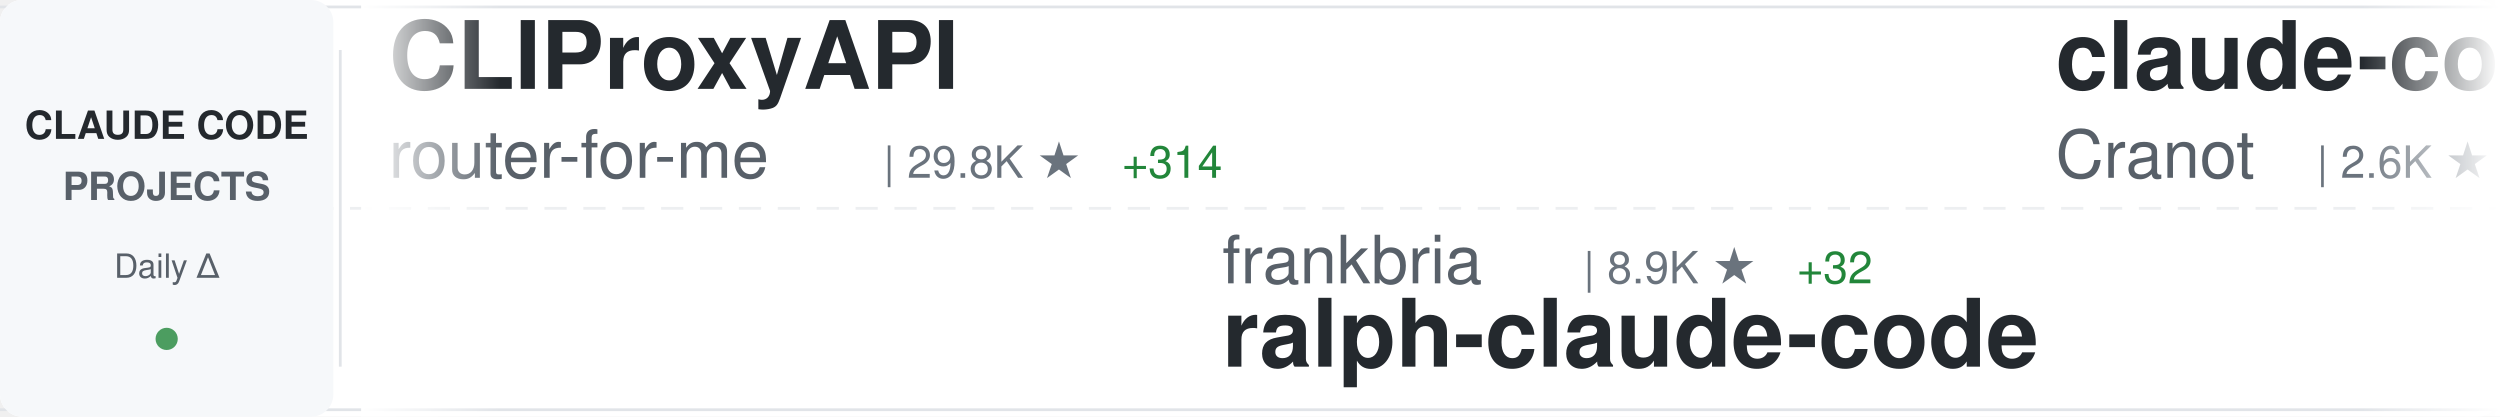
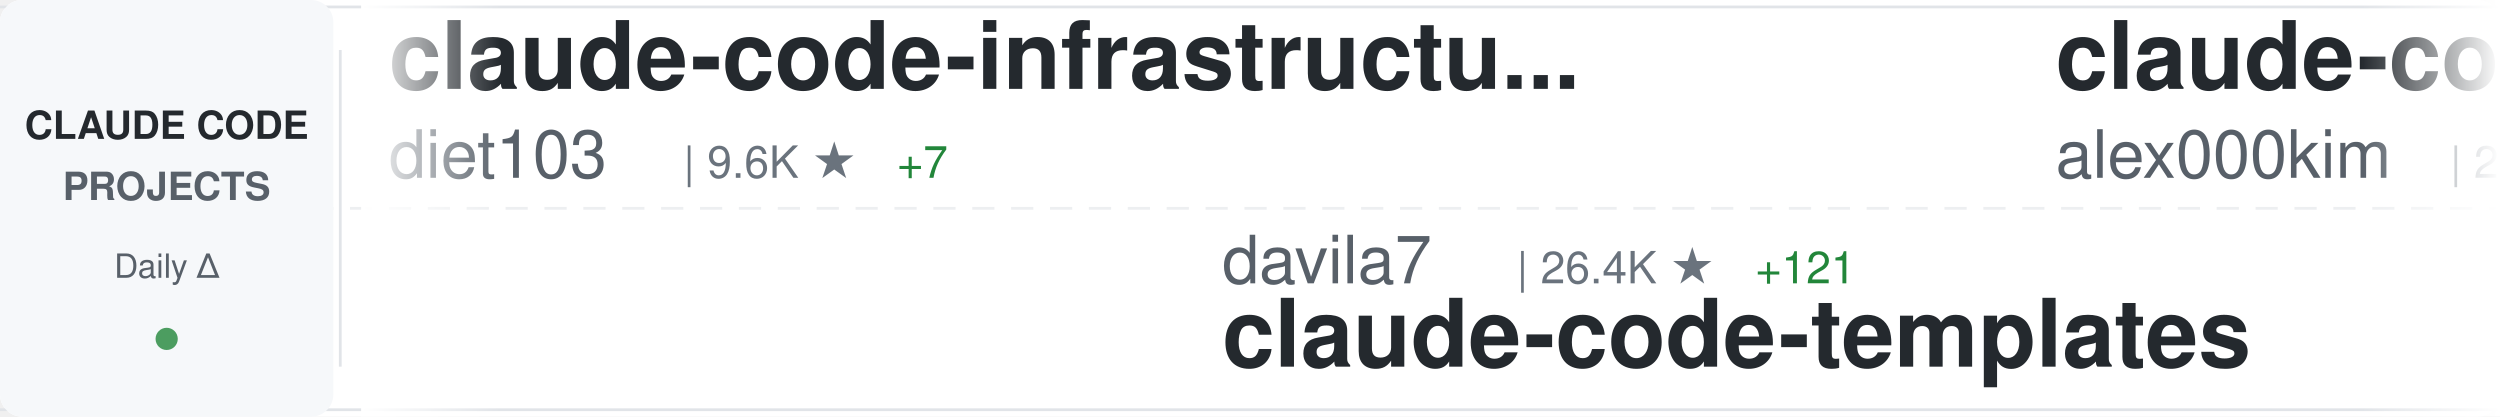
<svg xmlns="http://www.w3.org/2000/svg" width="900" height="150">
  <defs>
    <linearGradient id="awesomeLeftFade" x1="0%" y1="0%" x2="100%" y2="0%">
      <stop offset="0%" style="stop-color:#ffffff;stop-opacity:1" />
      <stop offset="100%" style="stop-color:#ffffff;stop-opacity:0" />
    </linearGradient>
    <linearGradient id="awesomeRightFade" x1="0%" y1="0%" x2="100%" y2="0%">
      <stop offset="0%" style="stop-color:#ffffff;stop-opacity:0" />
      <stop offset="100%" style="stop-color:#ffffff;stop-opacity:1" />
    </linearGradient>
  </defs>
  <rect width="900" height="150" fill="#ffffff" rx="8" />
  <rect x="0" y="2" width="900" height="1" fill="#e1e4e8" />
  <rect x="0" y="147" width="900" height="1" fill="#e1e4e8" />
  <line x1="0" y1="75" x2="900" y2="75" stroke="#e1e4e8" stroke-width="1" stroke-dasharray="8 6" opacity="0.6" />
  <rect x="0" y="0" width="120" height="150" fill="#f6f8fa" rx="8" />
  <text x="60" y="50" font-family="-apple-system, BlinkMacSystemFont, 'Segoe UI', Helvetica, Arial, sans-serif" font-size="14" font-weight="600" fill="#24292e" text-anchor="middle">CLAUDE CODE</text>
  <text x="60" y="72" font-family="-apple-system, BlinkMacSystemFont, 'Segoe UI', Helvetica, Arial, sans-serif" font-size="14" font-weight="600" fill="#586069" text-anchor="middle">PROJECTS</text>
  <text x="60" y="100" font-family="-apple-system, BlinkMacSystemFont, 'Segoe UI', Helvetica, Arial, sans-serif" font-size="12" font-weight="500" fill="#586069" text-anchor="middle">Daily Δ</text>
  <circle cx="60" cy="122" r="4" fill="#22863a" opacity="0.8" />
  <rect x="122" y="18" width="1" height="114" fill="#e1e4e8" />
  <clipPath id="awesomeTickerClip">
    <rect x="130" y="0" width="770" height="150" />
  </clipPath>
  <g clip-path="url(#awesomeTickerClip)">
    <g id="awesomeTickerItems">
      <animateTransform attributeName="transform" attributeType="XML" type="translate" from="0 0" to="-3000 0" dur="54s" repeatCount="indefinite" />
      <g transform="translate(0, 0)">
-         <text x="140" y="32" font-family="-apple-system, BlinkMacSystemFont, 'Segoe UI', Helvetica, Arial, sans-serif" font-size="34" font-weight="600" fill="#24292e">CLIProxyAPI</text>
-         <text x="140" y="64" font-family="-apple-system, BlinkMacSystemFont, 'Segoe UI', Helvetica, Arial, sans-serif" font-size="24" font-weight="400" fill="#586069">router-for-me</text>
-         <text x="318" y="64" font-family="-apple-system, BlinkMacSystemFont, 'Segoe UI', Helvetica, Arial, sans-serif" font-size="16" font-weight="500" fill="#6a737d">| 29.8K ★</text>
-         <text x="404" y="64" font-family="-apple-system, BlinkMacSystemFont, 'Segoe UI', Helvetica, Arial, sans-serif" font-size="16" font-weight="500" fill="#22863a"> +314</text>
+         <text x="140" y="32" font-family="-apple-system, BlinkMacSystemFont, 'Segoe UI', Helvetica, Arial, sans-serif" font-size="34" font-weight="600" fill="#24292e">claude-code-infrastructu...</text>
+         <text x="140" y="64" font-family="-apple-system, BlinkMacSystemFont, 'Segoe UI', Helvetica, Arial, sans-serif" font-size="24" font-weight="400" fill="#586069">diet103</text>
+         <text x="246" y="64" font-family="-apple-system, BlinkMacSystemFont, 'Segoe UI', Helvetica, Arial, sans-serif" font-size="16" font-weight="500" fill="#6a737d">| 9.6K ★</text>
+         <text x="323" y="64" font-family="-apple-system, BlinkMacSystemFont, 'Segoe UI', Helvetica, Arial, sans-serif" font-size="16" font-weight="500" fill="#22863a"> +7</text>
      </g>
      <g transform="translate(300, 0)">
-         <text x="140" y="102" font-family="-apple-system, BlinkMacSystemFont, 'Segoe UI', Helvetica, Arial, sans-serif" font-size="24" font-weight="400" fill="#586069">frankbria</text>
-         <text x="270" y="102" font-family="-apple-system, BlinkMacSystemFont, 'Segoe UI', Helvetica, Arial, sans-serif" font-size="16" font-weight="500" fill="#6a737d">| 8.9K ★</text>
-         <text x="347" y="102" font-family="-apple-system, BlinkMacSystemFont, 'Segoe UI', Helvetica, Arial, sans-serif" font-size="16" font-weight="500" fill="#22863a"> +32</text>
-         <text x="140" y="132" font-family="-apple-system, BlinkMacSystemFont, 'Segoe UI', Helvetica, Arial, sans-serif" font-size="34" font-weight="600" fill="#24292e">ralph-claude-code</text>
+         <text x="140" y="102" font-family="-apple-system, BlinkMacSystemFont, 'Segoe UI', Helvetica, Arial, sans-serif" font-size="24" font-weight="400" fill="#586069">davila7</text>
+         <text x="246" y="102" font-family="-apple-system, BlinkMacSystemFont, 'Segoe UI', Helvetica, Arial, sans-serif" font-size="16" font-weight="500" fill="#6a737d">| 26.4K ★</text>
+         <text x="332" y="102" font-family="-apple-system, BlinkMacSystemFont, 'Segoe UI', Helvetica, Arial, sans-serif" font-size="16" font-weight="500" fill="#22863a"> +121</text>
+         <text x="140" y="132" font-family="-apple-system, BlinkMacSystemFont, 'Segoe UI', Helvetica, Arial, sans-serif" font-size="34" font-weight="600" fill="#24292e">claude-code-templates</text>
      </g>
      <g transform="translate(600, 0)">
-         <text x="140" y="32" font-family="-apple-system, BlinkMacSystemFont, 'Segoe UI', Helvetica, Arial, sans-serif" font-size="34" font-weight="600" fill="#24292e">claude-code-guide</text>
-         <text x="140" y="64" font-family="-apple-system, BlinkMacSystemFont, 'Segoe UI', Helvetica, Arial, sans-serif" font-size="24" font-weight="400" fill="#586069">Cranot</text>
-         <text x="234" y="64" font-family="-apple-system, BlinkMacSystemFont, 'Segoe UI', Helvetica, Arial, sans-serif" font-size="16" font-weight="500" fill="#6a737d">| 2.6K ★</text>
-         <text x="311" y="64" font-family="-apple-system, BlinkMacSystemFont, 'Segoe UI', Helvetica, Arial, sans-serif" font-size="16" font-weight="500" fill="#22863a"> +2</text>
+         <text x="140" y="32" font-family="-apple-system, BlinkMacSystemFont, 'Segoe UI', Helvetica, Arial, sans-serif" font-size="34" font-weight="600" fill="#24292e">claude-code</text>
+         <text x="140" y="64" font-family="-apple-system, BlinkMacSystemFont, 'Segoe UI', Helvetica, Arial, sans-serif" font-size="24" font-weight="400" fill="#586069">alex000kim</text>
+         <text x="282" y="64" font-family="-apple-system, BlinkMacSystemFont, 'Segoe UI', Helvetica, Arial, sans-serif" font-size="16" font-weight="500" fill="#6a737d">| 222 ★</text>
      </g>
      <g transform="translate(900, 0)">
-         <text x="140" y="102" font-family="-apple-system, BlinkMacSystemFont, 'Segoe UI', Helvetica, Arial, sans-serif" font-size="24" font-weight="400" fill="#586069">RichardAtCT</text>
-         <text x="294" y="102" font-family="-apple-system, BlinkMacSystemFont, 'Segoe UI', Helvetica, Arial, sans-serif" font-size="16" font-weight="500" fill="#6a737d">| 2.5K ★</text>
-         <text x="371" y="102" font-family="-apple-system, BlinkMacSystemFont, 'Segoe UI', Helvetica, Arial, sans-serif" font-size="16" font-weight="500" fill="#22863a"> +6</text>
-         <text x="140" y="132" font-family="-apple-system, BlinkMacSystemFont, 'Segoe UI', Helvetica, Arial, sans-serif" font-size="34" font-weight="600" fill="#24292e">claude-code-telegram</text>
+         <text x="140" y="102" font-family="-apple-system, BlinkMacSystemFont, 'Segoe UI', Helvetica, Arial, sans-serif" font-size="24" font-weight="400" fill="#586069">router-for-me</text>
+         <text x="318" y="102" font-family="-apple-system, BlinkMacSystemFont, 'Segoe UI', Helvetica, Arial, sans-serif" font-size="16" font-weight="500" fill="#6a737d">| 29.9K ★</text>
+         <text x="404" y="102" font-family="-apple-system, BlinkMacSystemFont, 'Segoe UI', Helvetica, Arial, sans-serif" font-size="16" font-weight="500" fill="#22863a"> +317</text>
+         <text x="140" y="132" font-family="-apple-system, BlinkMacSystemFont, 'Segoe UI', Helvetica, Arial, sans-serif" font-size="34" font-weight="600" fill="#24292e">CLIProxyAPI</text>
      </g>
      <g transform="translate(1200, 0)">
-         <text x="140" y="32" font-family="-apple-system, BlinkMacSystemFont, 'Segoe UI', Helvetica, Arial, sans-serif" font-size="34" font-weight="600" fill="#24292e">claude-code-source-build</text>
-         <text x="140" y="64" font-family="-apple-system, BlinkMacSystemFont, 'Segoe UI', Helvetica, Arial, sans-serif" font-size="24" font-weight="400" fill="#586069">andrew-kramer-inno</text>
-         <text x="378" y="64" font-family="-apple-system, BlinkMacSystemFont, 'Segoe UI', Helvetica, Arial, sans-serif" font-size="16" font-weight="500" fill="#6a737d">| 581 ★</text>
-       </g>
-       <g transform="translate(1500, 0)">
-         <text x="140" y="102" font-family="-apple-system, BlinkMacSystemFont, 'Segoe UI', Helvetica, Arial, sans-serif" font-size="24" font-weight="400" fill="#586069">ChinaSiro</text>
-         <text x="270" y="102" font-family="-apple-system, BlinkMacSystemFont, 'Segoe UI', Helvetica, Arial, sans-serif" font-size="16" font-weight="500" fill="#6a737d">| 9.1K ★</text>
-         <text x="347" y="102" font-family="-apple-system, BlinkMacSystemFont, 'Segoe UI', Helvetica, Arial, sans-serif" font-size="16" font-weight="500" fill="#22863a"> +11</text>
-         <text x="140" y="132" font-family="-apple-system, BlinkMacSystemFont, 'Segoe UI', Helvetica, Arial, sans-serif" font-size="34" font-weight="600" fill="#24292e">claude-code-sourcemap</text>
-       </g>
-       <g transform="translate(1800, 0)">
-         <text x="140" y="32" font-family="-apple-system, BlinkMacSystemFont, 'Segoe UI', Helvetica, Arial, sans-serif" font-size="34" font-weight="600" fill="#24292e">claude-code</text>
-         <text x="140" y="64" font-family="-apple-system, BlinkMacSystemFont, 'Segoe UI', Helvetica, Arial, sans-serif" font-size="24" font-weight="400" fill="#586069">jarmuine</text>
-         <text x="258" y="64" font-family="-apple-system, BlinkMacSystemFont, 'Segoe UI', Helvetica, Arial, sans-serif" font-size="16" font-weight="500" fill="#6a737d">| 2.1K ★</text>
-         <text x="335" y="64" font-family="-apple-system, BlinkMacSystemFont, 'Segoe UI', Helvetica, Arial, sans-serif" font-size="16" font-weight="500" fill="#22863a"> +8</text>
-       </g>
-       <g transform="translate(2100, 0)">
-         <text x="140" y="102" font-family="-apple-system, BlinkMacSystemFont, 'Segoe UI', Helvetica, Arial, sans-serif" font-size="24" font-weight="400" fill="#586069">feiskyer</text>
-         <text x="258" y="102" font-family="-apple-system, BlinkMacSystemFont, 'Segoe UI', Helvetica, Arial, sans-serif" font-size="16" font-weight="500" fill="#6a737d">| 1.5K ★</text>
-         <text x="335" y="102" font-family="-apple-system, BlinkMacSystemFont, 'Segoe UI', Helvetica, Arial, sans-serif" font-size="16" font-weight="500" fill="#22863a"> +1</text>
-         <text x="140" y="132" font-family="-apple-system, BlinkMacSystemFont, 'Segoe UI', Helvetica, Arial, sans-serif" font-size="34" font-weight="600" fill="#24292e">claude-code-settings</text>
-       </g>
-       <g transform="translate(2400, 0)">
        <text x="140" y="32" font-family="-apple-system, BlinkMacSystemFont, 'Segoe UI', Helvetica, Arial, sans-serif" font-size="34" font-weight="600" fill="#24292e">claude-code-my-workflow</text>
        <text x="140" y="64" font-family="-apple-system, BlinkMacSystemFont, 'Segoe UI', Helvetica, Arial, sans-serif" font-size="24" font-weight="400" fill="#586069">pedrohcgs</text>
        <text x="270" y="64" font-family="-apple-system, BlinkMacSystemFont, 'Segoe UI', Helvetica, Arial, sans-serif" font-size="16" font-weight="500" fill="#6a737d">| 1.0K ★</text>
-         <text x="347" y="64" font-family="-apple-system, BlinkMacSystemFont, 'Segoe UI', Helvetica, Arial, sans-serif" font-size="16" font-weight="500" fill="#22863a"> +10</text>
+         <text x="347" y="64" font-family="-apple-system, BlinkMacSystemFont, 'Segoe UI', Helvetica, Arial, sans-serif" font-size="16" font-weight="500" fill="#22863a"> +11</text>
+       </g>
+       <g transform="translate(1500, 0)">
+         <text x="140" y="102" font-family="-apple-system, BlinkMacSystemFont, 'Segoe UI', Helvetica, Arial, sans-serif" font-size="24" font-weight="400" fill="#586069">luyao618</text>
+         <text x="258" y="102" font-family="-apple-system, BlinkMacSystemFont, 'Segoe UI', Helvetica, Arial, sans-serif" font-size="16" font-weight="500" fill="#6a737d">| 1.3K ★</text>
+         <text x="335" y="102" font-family="-apple-system, BlinkMacSystemFont, 'Segoe UI', Helvetica, Arial, sans-serif" font-size="16" font-weight="500" fill="#22863a"> +7</text>
+         <text x="140" y="132" font-family="-apple-system, BlinkMacSystemFont, 'Segoe UI', Helvetica, Arial, sans-serif" font-size="34" font-weight="600" fill="#24292e">Claude-Code-Source-Study</text>
+       </g>
+       <g transform="translate(1800, 0)">
+         <text x="140" y="32" font-family="-apple-system, BlinkMacSystemFont, 'Segoe UI', Helvetica, Arial, sans-serif" font-size="34" font-weight="600" fill="#24292e">everything-claude-code</text>
+         <text x="140" y="64" font-family="-apple-system, BlinkMacSystemFont, 'Segoe UI', Helvetica, Arial, sans-serif" font-size="24" font-weight="400" fill="#586069">affaan-m</text>
+         <text x="258" y="64" font-family="-apple-system, BlinkMacSystemFont, 'Segoe UI', Helvetica, Arial, sans-serif" font-size="16" font-weight="500" fill="#6a737d">| 170.5K ★</text>
+         <text x="353" y="64" font-family="-apple-system, BlinkMacSystemFont, 'Segoe UI', Helvetica, Arial, sans-serif" font-size="16" font-weight="500" fill="#22863a"> +835</text>
+       </g>
+       <g transform="translate(2100, 0)">
+         <text x="140" y="102" font-family="-apple-system, BlinkMacSystemFont, 'Segoe UI', Helvetica, Arial, sans-serif" font-size="24" font-weight="400" fill="#586069">VoltAgent</text>
+         <text x="270" y="102" font-family="-apple-system, BlinkMacSystemFont, 'Segoe UI', Helvetica, Arial, sans-serif" font-size="16" font-weight="500" fill="#6a737d">| 18.8K ★</text>
+         <text x="356" y="102" font-family="-apple-system, BlinkMacSystemFont, 'Segoe UI', Helvetica, Arial, sans-serif" font-size="16" font-weight="500" fill="#22863a"> +96</text>
+         <text x="140" y="132" font-family="-apple-system, BlinkMacSystemFont, 'Segoe UI', Helvetica, Arial, sans-serif" font-size="34" font-weight="600" fill="#24292e">awesome-claude-code-suba...</text>
+       </g>
+       <g transform="translate(2400, 0)">
+         <text x="140" y="32" font-family="-apple-system, BlinkMacSystemFont, 'Segoe UI', Helvetica, Arial, sans-serif" font-size="34" font-weight="600" fill="#24292e">sc-claude-code-files</text>
+         <text x="140" y="64" font-family="-apple-system, BlinkMacSystemFont, 'Segoe UI', Helvetica, Arial, sans-serif" font-size="24" font-weight="400" fill="#586069">https-deeplearning-ai</text>
+         <text x="414" y="64" font-family="-apple-system, BlinkMacSystemFont, 'Segoe UI', Helvetica, Arial, sans-serif" font-size="16" font-weight="500" fill="#6a737d">| 499 ★</text>
+         <text x="482" y="64" font-family="-apple-system, BlinkMacSystemFont, 'Segoe UI', Helvetica, Arial, sans-serif" font-size="16" font-weight="500" fill="#22863a"> +1</text>
      </g>
      <g transform="translate(2700, 0)">
-         <text x="140" y="102" font-family="-apple-system, BlinkMacSystemFont, 'Segoe UI', Helvetica, Arial, sans-serif" font-size="24" font-weight="400" fill="#586069">zstmfhy</text>
-         <text x="246" y="102" font-family="-apple-system, BlinkMacSystemFont, 'Segoe UI', Helvetica, Arial, sans-serif" font-size="16" font-weight="500" fill="#6a737d">| 190 ★</text>
-         <text x="140" y="132" font-family="-apple-system, BlinkMacSystemFont, 'Segoe UI', Helvetica, Arial, sans-serif" font-size="34" font-weight="600" fill="#24292e">Claude-code</text>
+         <text x="140" y="102" font-family="-apple-system, BlinkMacSystemFont, 'Segoe UI', Helvetica, Arial, sans-serif" font-size="24" font-weight="400" fill="#586069">anthropics</text>
+         <text x="282" y="102" font-family="-apple-system, BlinkMacSystemFont, 'Segoe UI', Helvetica, Arial, sans-serif" font-size="16" font-weight="500" fill="#6a737d">| 126.3K ★</text>
+         <text x="377" y="102" font-family="-apple-system, BlinkMacSystemFont, 'Segoe UI', Helvetica, Arial, sans-serif" font-size="16" font-weight="500" fill="#22863a"> +621</text>
+         <text x="140" y="132" font-family="-apple-system, BlinkMacSystemFont, 'Segoe UI', Helvetica, Arial, sans-serif" font-size="34" font-weight="600" fill="#24292e">skills</text>
      </g>
      <g transform="translate(3000, 0)">
-         <text x="140" y="32" font-family="-apple-system, BlinkMacSystemFont, 'Segoe UI', Helvetica, Arial, sans-serif" font-size="34" font-weight="600" fill="#24292e">CLIProxyAPI</text>
-         <text x="140" y="64" font-family="-apple-system, BlinkMacSystemFont, 'Segoe UI', Helvetica, Arial, sans-serif" font-size="24" font-weight="400" fill="#586069">router-for-me</text>
-         <text x="318" y="64" font-family="-apple-system, BlinkMacSystemFont, 'Segoe UI', Helvetica, Arial, sans-serif" font-size="16" font-weight="500" fill="#6a737d">| 29.8K ★</text>
-         <text x="404" y="64" font-family="-apple-system, BlinkMacSystemFont, 'Segoe UI', Helvetica, Arial, sans-serif" font-size="16" font-weight="500" fill="#22863a"> +314</text>
+         <text x="140" y="32" font-family="-apple-system, BlinkMacSystemFont, 'Segoe UI', Helvetica, Arial, sans-serif" font-size="34" font-weight="600" fill="#24292e">claude-code-infrastructu...</text>
+         <text x="140" y="64" font-family="-apple-system, BlinkMacSystemFont, 'Segoe UI', Helvetica, Arial, sans-serif" font-size="24" font-weight="400" fill="#586069">diet103</text>
+         <text x="246" y="64" font-family="-apple-system, BlinkMacSystemFont, 'Segoe UI', Helvetica, Arial, sans-serif" font-size="16" font-weight="500" fill="#6a737d">| 9.6K ★</text>
+         <text x="323" y="64" font-family="-apple-system, BlinkMacSystemFont, 'Segoe UI', Helvetica, Arial, sans-serif" font-size="16" font-weight="500" fill="#22863a"> +7</text>
      </g>
      <g transform="translate(3300, 0)">
-         <text x="140" y="102" font-family="-apple-system, BlinkMacSystemFont, 'Segoe UI', Helvetica, Arial, sans-serif" font-size="24" font-weight="400" fill="#586069">frankbria</text>
-         <text x="270" y="102" font-family="-apple-system, BlinkMacSystemFont, 'Segoe UI', Helvetica, Arial, sans-serif" font-size="16" font-weight="500" fill="#6a737d">| 8.9K ★</text>
-         <text x="347" y="102" font-family="-apple-system, BlinkMacSystemFont, 'Segoe UI', Helvetica, Arial, sans-serif" font-size="16" font-weight="500" fill="#22863a"> +32</text>
-         <text x="140" y="132" font-family="-apple-system, BlinkMacSystemFont, 'Segoe UI', Helvetica, Arial, sans-serif" font-size="34" font-weight="600" fill="#24292e">ralph-claude-code</text>
+         <text x="140" y="102" font-family="-apple-system, BlinkMacSystemFont, 'Segoe UI', Helvetica, Arial, sans-serif" font-size="24" font-weight="400" fill="#586069">davila7</text>
+         <text x="246" y="102" font-family="-apple-system, BlinkMacSystemFont, 'Segoe UI', Helvetica, Arial, sans-serif" font-size="16" font-weight="500" fill="#6a737d">| 26.4K ★</text>
+         <text x="332" y="102" font-family="-apple-system, BlinkMacSystemFont, 'Segoe UI', Helvetica, Arial, sans-serif" font-size="16" font-weight="500" fill="#22863a"> +121</text>
+         <text x="140" y="132" font-family="-apple-system, BlinkMacSystemFont, 'Segoe UI', Helvetica, Arial, sans-serif" font-size="34" font-weight="600" fill="#24292e">claude-code-templates</text>
      </g>
      <g transform="translate(3600, 0)">
-         <text x="140" y="32" font-family="-apple-system, BlinkMacSystemFont, 'Segoe UI', Helvetica, Arial, sans-serif" font-size="34" font-weight="600" fill="#24292e">claude-code-guide</text>
-         <text x="140" y="64" font-family="-apple-system, BlinkMacSystemFont, 'Segoe UI', Helvetica, Arial, sans-serif" font-size="24" font-weight="400" fill="#586069">Cranot</text>
-         <text x="234" y="64" font-family="-apple-system, BlinkMacSystemFont, 'Segoe UI', Helvetica, Arial, sans-serif" font-size="16" font-weight="500" fill="#6a737d">| 2.6K ★</text>
-         <text x="311" y="64" font-family="-apple-system, BlinkMacSystemFont, 'Segoe UI', Helvetica, Arial, sans-serif" font-size="16" font-weight="500" fill="#22863a"> +2</text>
+         <text x="140" y="32" font-family="-apple-system, BlinkMacSystemFont, 'Segoe UI', Helvetica, Arial, sans-serif" font-size="34" font-weight="600" fill="#24292e">claude-code</text>
+         <text x="140" y="64" font-family="-apple-system, BlinkMacSystemFont, 'Segoe UI', Helvetica, Arial, sans-serif" font-size="24" font-weight="400" fill="#586069">alex000kim</text>
+         <text x="282" y="64" font-family="-apple-system, BlinkMacSystemFont, 'Segoe UI', Helvetica, Arial, sans-serif" font-size="16" font-weight="500" fill="#6a737d">| 222 ★</text>
      </g>
      <g transform="translate(3900, 0)">
-         <text x="140" y="102" font-family="-apple-system, BlinkMacSystemFont, 'Segoe UI', Helvetica, Arial, sans-serif" font-size="24" font-weight="400" fill="#586069">RichardAtCT</text>
-         <text x="294" y="102" font-family="-apple-system, BlinkMacSystemFont, 'Segoe UI', Helvetica, Arial, sans-serif" font-size="16" font-weight="500" fill="#6a737d">| 2.5K ★</text>
-         <text x="371" y="102" font-family="-apple-system, BlinkMacSystemFont, 'Segoe UI', Helvetica, Arial, sans-serif" font-size="16" font-weight="500" fill="#22863a"> +6</text>
-         <text x="140" y="132" font-family="-apple-system, BlinkMacSystemFont, 'Segoe UI', Helvetica, Arial, sans-serif" font-size="34" font-weight="600" fill="#24292e">claude-code-telegram</text>
+         <text x="140" y="102" font-family="-apple-system, BlinkMacSystemFont, 'Segoe UI', Helvetica, Arial, sans-serif" font-size="24" font-weight="400" fill="#586069">router-for-me</text>
+         <text x="318" y="102" font-family="-apple-system, BlinkMacSystemFont, 'Segoe UI', Helvetica, Arial, sans-serif" font-size="16" font-weight="500" fill="#6a737d">| 29.9K ★</text>
+         <text x="404" y="102" font-family="-apple-system, BlinkMacSystemFont, 'Segoe UI', Helvetica, Arial, sans-serif" font-size="16" font-weight="500" fill="#22863a"> +317</text>
+         <text x="140" y="132" font-family="-apple-system, BlinkMacSystemFont, 'Segoe UI', Helvetica, Arial, sans-serif" font-size="34" font-weight="600" fill="#24292e">CLIProxyAPI</text>
      </g>
    </g>
  </g>
  <rect x="130" y="0" width="50" height="150" fill="url(#awesomeLeftFade)" />
  <rect x="850" y="0" width="50" height="150" fill="url(#awesomeRightFade)" />
</svg>
